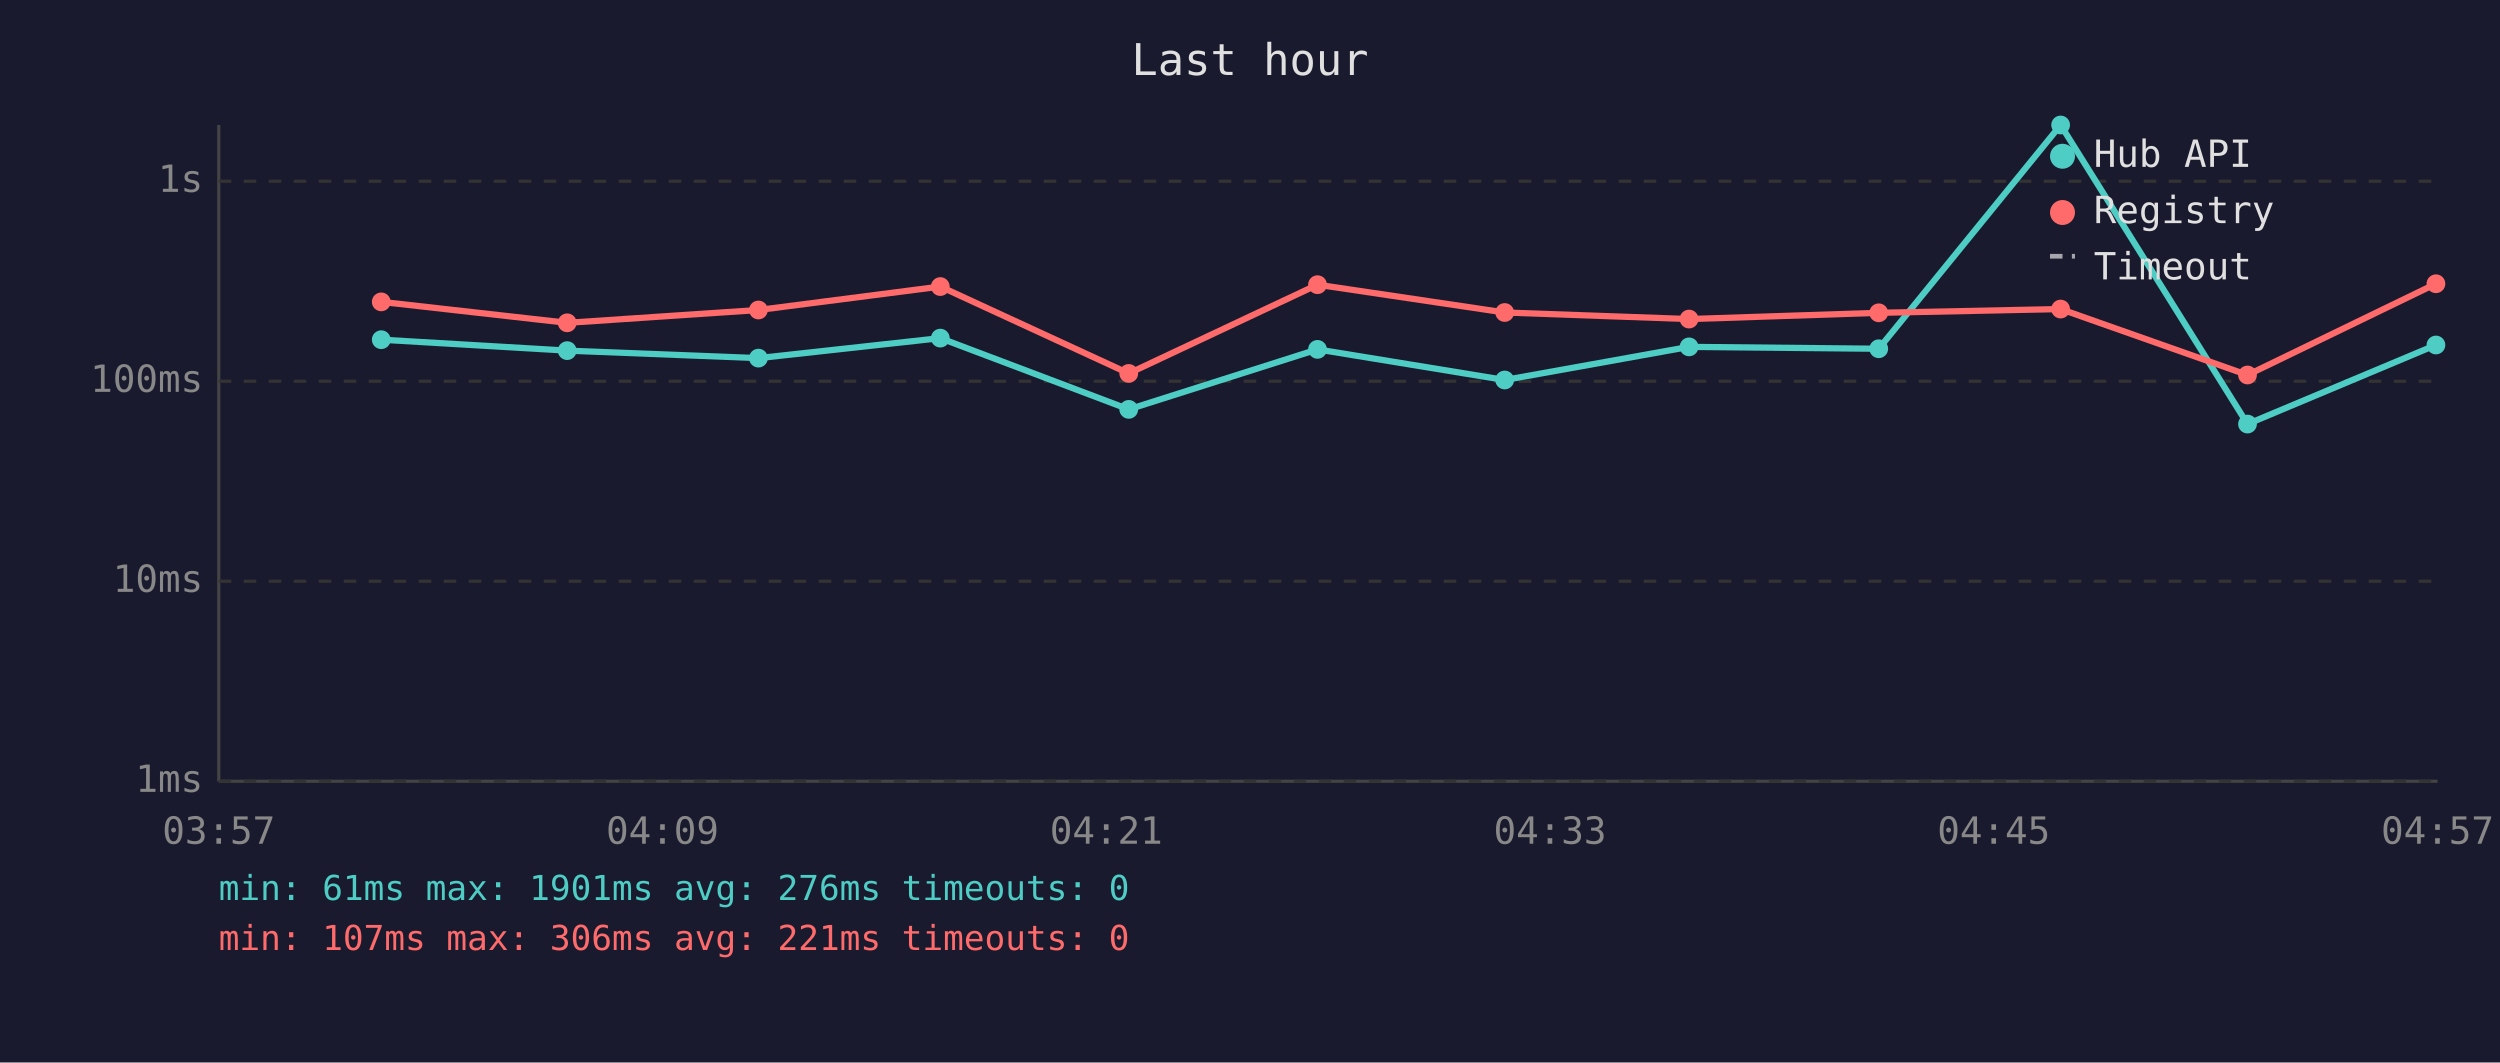
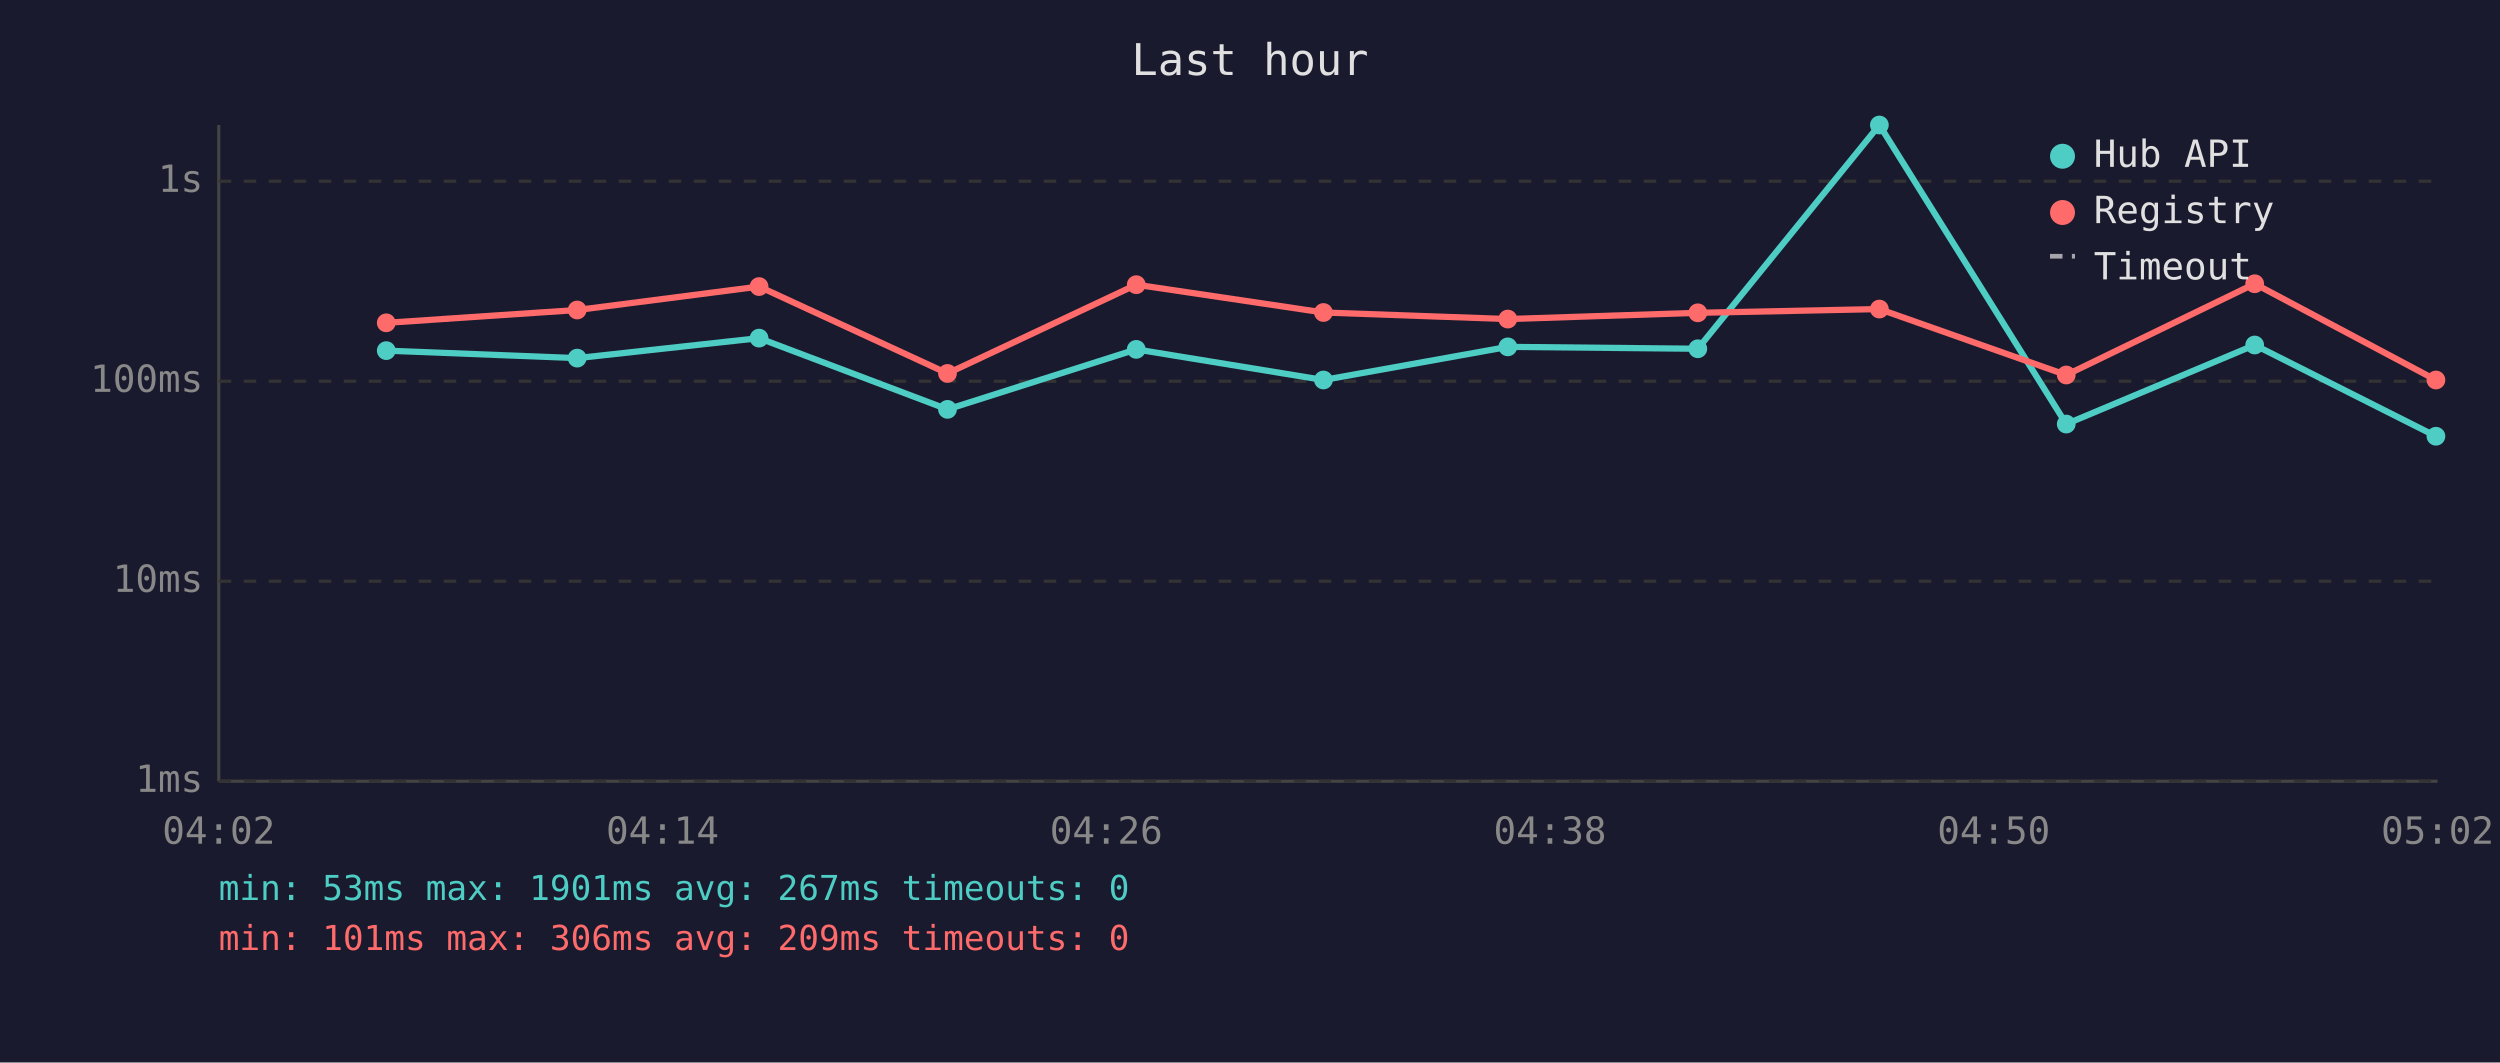
<svg xmlns="http://www.w3.org/2000/svg" viewBox="0 0 800 340" font-family="monospace" font-size="12">
  <rect width="800" height="340" fill="#1a1a2e" />
  <text x="400" y="24" fill="#e0e0e0" font-size="14" text-anchor="middle">Last hour</text>
  <line x1="70" y1="40" x2="70" y2="250" stroke="#444" stroke-width="1" />
  <line x1="70" y1="250" x2="780" y2="250" stroke="#444" stroke-width="1" />
  <line x1="70" y1="250" x2="780" y2="250" stroke="#333" stroke-width="1" stroke-dasharray="4" />
  <text x="65" y="250" fill="#888" text-anchor="end" dominant-baseline="middle">1ms</text>
  <line x1="70" y1="186" x2="780" y2="186" stroke="#333" stroke-width="1" stroke-dasharray="4" />
  <text x="65" y="186" fill="#888" text-anchor="end" dominant-baseline="middle">10ms</text>
  <line x1="70" y1="122" x2="780" y2="122" stroke="#333" stroke-width="1" stroke-dasharray="4" />
  <text x="65" y="122" fill="#888" text-anchor="end" dominant-baseline="middle">100ms</text>
  <line x1="70" y1="58" x2="780" y2="58" stroke="#333" stroke-width="1" stroke-dasharray="4" />
  <text x="65" y="58" fill="#888" text-anchor="end" dominant-baseline="middle">1s</text>
-   <text x="70" y="270" fill="#888" text-anchor="middle">03:57</text>
-   <text x="212" y="270" fill="#888" text-anchor="middle">04:09</text>
-   <text x="354" y="270" fill="#888" text-anchor="middle">04:21</text>
-   <text x="496" y="270" fill="#888" text-anchor="middle">04:33</text>
-   <text x="638" y="270" fill="#888" text-anchor="middle">04:45</text>
-   <text x="780" y="270" fill="#888" text-anchor="middle">04:57</text>
-   <polyline points="122.0,108.7 181.5,112.2 242.7,114.6 300.9,108.2 361.2,131.0 421.6,111.8 481.5,121.6 540.5,111.0 601.2,111.6 659.4,40.0 719.2,135.7 779.5,110.4" fill="none" stroke="#4ecdc4" stroke-width="2" opacity="1" />
-   <circle cx="122.0" cy="108.7" r="3" fill="#4ecdc4" />
-   <circle cx="181.5" cy="112.2" r="3" fill="#4ecdc4" />
-   <circle cx="242.7" cy="114.6" r="3" fill="#4ecdc4" />
-   <circle cx="300.9" cy="108.2" r="3" fill="#4ecdc4" />
-   <circle cx="361.2" cy="131.0" r="3" fill="#4ecdc4" />
-   <circle cx="421.6" cy="111.8" r="3" fill="#4ecdc4" />
-   <circle cx="481.5" cy="121.6" r="3" fill="#4ecdc4" />
-   <circle cx="540.5" cy="111.0" r="3" fill="#4ecdc4" />
-   <circle cx="601.2" cy="111.6" r="3" fill="#4ecdc4" />
-   <circle cx="659.4" cy="40.0" r="3" fill="#4ecdc4" />
-   <circle cx="719.2" cy="135.7" r="3" fill="#4ecdc4" />
-   <circle cx="779.5" cy="110.4" r="3" fill="#4ecdc4" />
-   <polyline points="122.0,96.6 181.5,103.3 242.7,99.2 300.9,91.7 361.2,119.5 421.6,91.1 481.5,100.0 540.5,102.1 601.2,100.1 659.4,98.9 719.2,120.0 779.5,90.8" fill="none" stroke="#ff6b6b" stroke-width="2" opacity="1" />
-   <circle cx="122.0" cy="96.6" r="3" fill="#ff6b6b" />
-   <circle cx="181.5" cy="103.3" r="3" fill="#ff6b6b" />
-   <circle cx="242.7" cy="99.2" r="3" fill="#ff6b6b" />
-   <circle cx="300.9" cy="91.7" r="3" fill="#ff6b6b" />
-   <circle cx="361.2" cy="119.5" r="3" fill="#ff6b6b" />
-   <circle cx="421.6" cy="91.1" r="3" fill="#ff6b6b" />
-   <circle cx="481.5" cy="100.0" r="3" fill="#ff6b6b" />
-   <circle cx="540.5" cy="102.1" r="3" fill="#ff6b6b" />
-   <circle cx="601.2" cy="100.1" r="3" fill="#ff6b6b" />
-   <circle cx="659.4" cy="98.9" r="3" fill="#ff6b6b" />
-   <circle cx="719.2" cy="120.0" r="3" fill="#ff6b6b" />
-   <circle cx="779.5" cy="90.8" r="3" fill="#ff6b6b" />
+   <text x="70" y="270" fill="#888" text-anchor="middle">04:02</text>
+   <text x="212" y="270" fill="#888" text-anchor="middle">04:14</text>
+   <text x="354" y="270" fill="#888" text-anchor="middle">04:26</text>
+   <text x="496" y="270" fill="#888" text-anchor="middle">04:38</text>
+   <text x="638" y="270" fill="#888" text-anchor="middle">04:50</text>
+   <text x="780" y="270" fill="#888" text-anchor="middle">05:02</text>
+   <polyline points="123.6,112.2 184.7,114.6 242.9,108.2 303.2,131.0 363.6,111.8 423.5,121.6 482.5,111.0 543.3,111.6 601.4,40.0 661.2,135.7 721.5,110.4 779.5,139.6" fill="none" stroke="#4ecdc4" stroke-width="2" opacity="1" />
+   <circle cx="123.6" cy="112.2" r="3" fill="#4ecdc4" />
+   <circle cx="184.7" cy="114.6" r="3" fill="#4ecdc4" />
+   <circle cx="242.9" cy="108.2" r="3" fill="#4ecdc4" />
+   <circle cx="303.2" cy="131.0" r="3" fill="#4ecdc4" />
+   <circle cx="363.6" cy="111.8" r="3" fill="#4ecdc4" />
+   <circle cx="423.5" cy="121.6" r="3" fill="#4ecdc4" />
+   <circle cx="482.5" cy="111.0" r="3" fill="#4ecdc4" />
+   <circle cx="543.3" cy="111.6" r="3" fill="#4ecdc4" />
+   <circle cx="601.4" cy="40.0" r="3" fill="#4ecdc4" />
+   <circle cx="661.2" cy="135.7" r="3" fill="#4ecdc4" />
+   <circle cx="721.5" cy="110.4" r="3" fill="#4ecdc4" />
+   <circle cx="779.5" cy="139.6" r="3" fill="#4ecdc4" />
+   <polyline points="123.6,103.3 184.7,99.2 242.9,91.7 303.2,119.5 363.6,91.1 423.5,100.0 482.5,102.1 543.3,100.1 601.4,98.9 661.2,120.0 721.5,90.8 779.5,121.6" fill="none" stroke="#ff6b6b" stroke-width="2" opacity="1" />
+   <circle cx="123.6" cy="103.3" r="3" fill="#ff6b6b" />
+   <circle cx="184.7" cy="99.2" r="3" fill="#ff6b6b" />
+   <circle cx="242.9" cy="91.7" r="3" fill="#ff6b6b" />
+   <circle cx="303.2" cy="119.5" r="3" fill="#ff6b6b" />
+   <circle cx="363.6" cy="91.1" r="3" fill="#ff6b6b" />
+   <circle cx="423.5" cy="100.0" r="3" fill="#ff6b6b" />
+   <circle cx="482.5" cy="102.1" r="3" fill="#ff6b6b" />
+   <circle cx="543.3" cy="100.1" r="3" fill="#ff6b6b" />
+   <circle cx="601.4" cy="98.9" r="3" fill="#ff6b6b" />
+   <circle cx="661.2" cy="120.0" r="3" fill="#ff6b6b" />
+   <circle cx="721.5" cy="90.8" r="3" fill="#ff6b6b" />
+   <circle cx="779.5" cy="121.6" r="3" fill="#ff6b6b" />
  <circle cx="660" cy="50" r="4" fill="#4ecdc4" />
  <text x="670" y="50" fill="#e0e0e0" dominant-baseline="middle">Hub API</text>
  <circle cx="660" cy="68" r="4" fill="#ff6b6b" />
  <text x="670" y="68" fill="#e0e0e0" dominant-baseline="middle">Registry</text>
  <line x1="656" y1="82" x2="664" y2="82" stroke="#e0e0e0" stroke-width="1.5" stroke-dasharray="4,3" opacity="0.7" />
  <text x="670" y="86" fill="#e0e0e0" dominant-baseline="middle">Timeout</text>
-   <text x="70" y="288" fill="#4ecdc4" font-size="11">min: 61ms  max: 1901ms  avg: 276ms  timeouts: 0</text>
-   <text x="70" y="304" fill="#ff6b6b" font-size="11">min: 107ms  max: 306ms  avg: 221ms  timeouts: 0</text>
+   <text x="70" y="288" fill="#4ecdc4" font-size="11">min: 53ms  max: 1901ms  avg: 267ms  timeouts: 0</text>
+   <text x="70" y="304" fill="#ff6b6b" font-size="11">min: 101ms  max: 306ms  avg: 209ms  timeouts: 0</text>
</svg>
